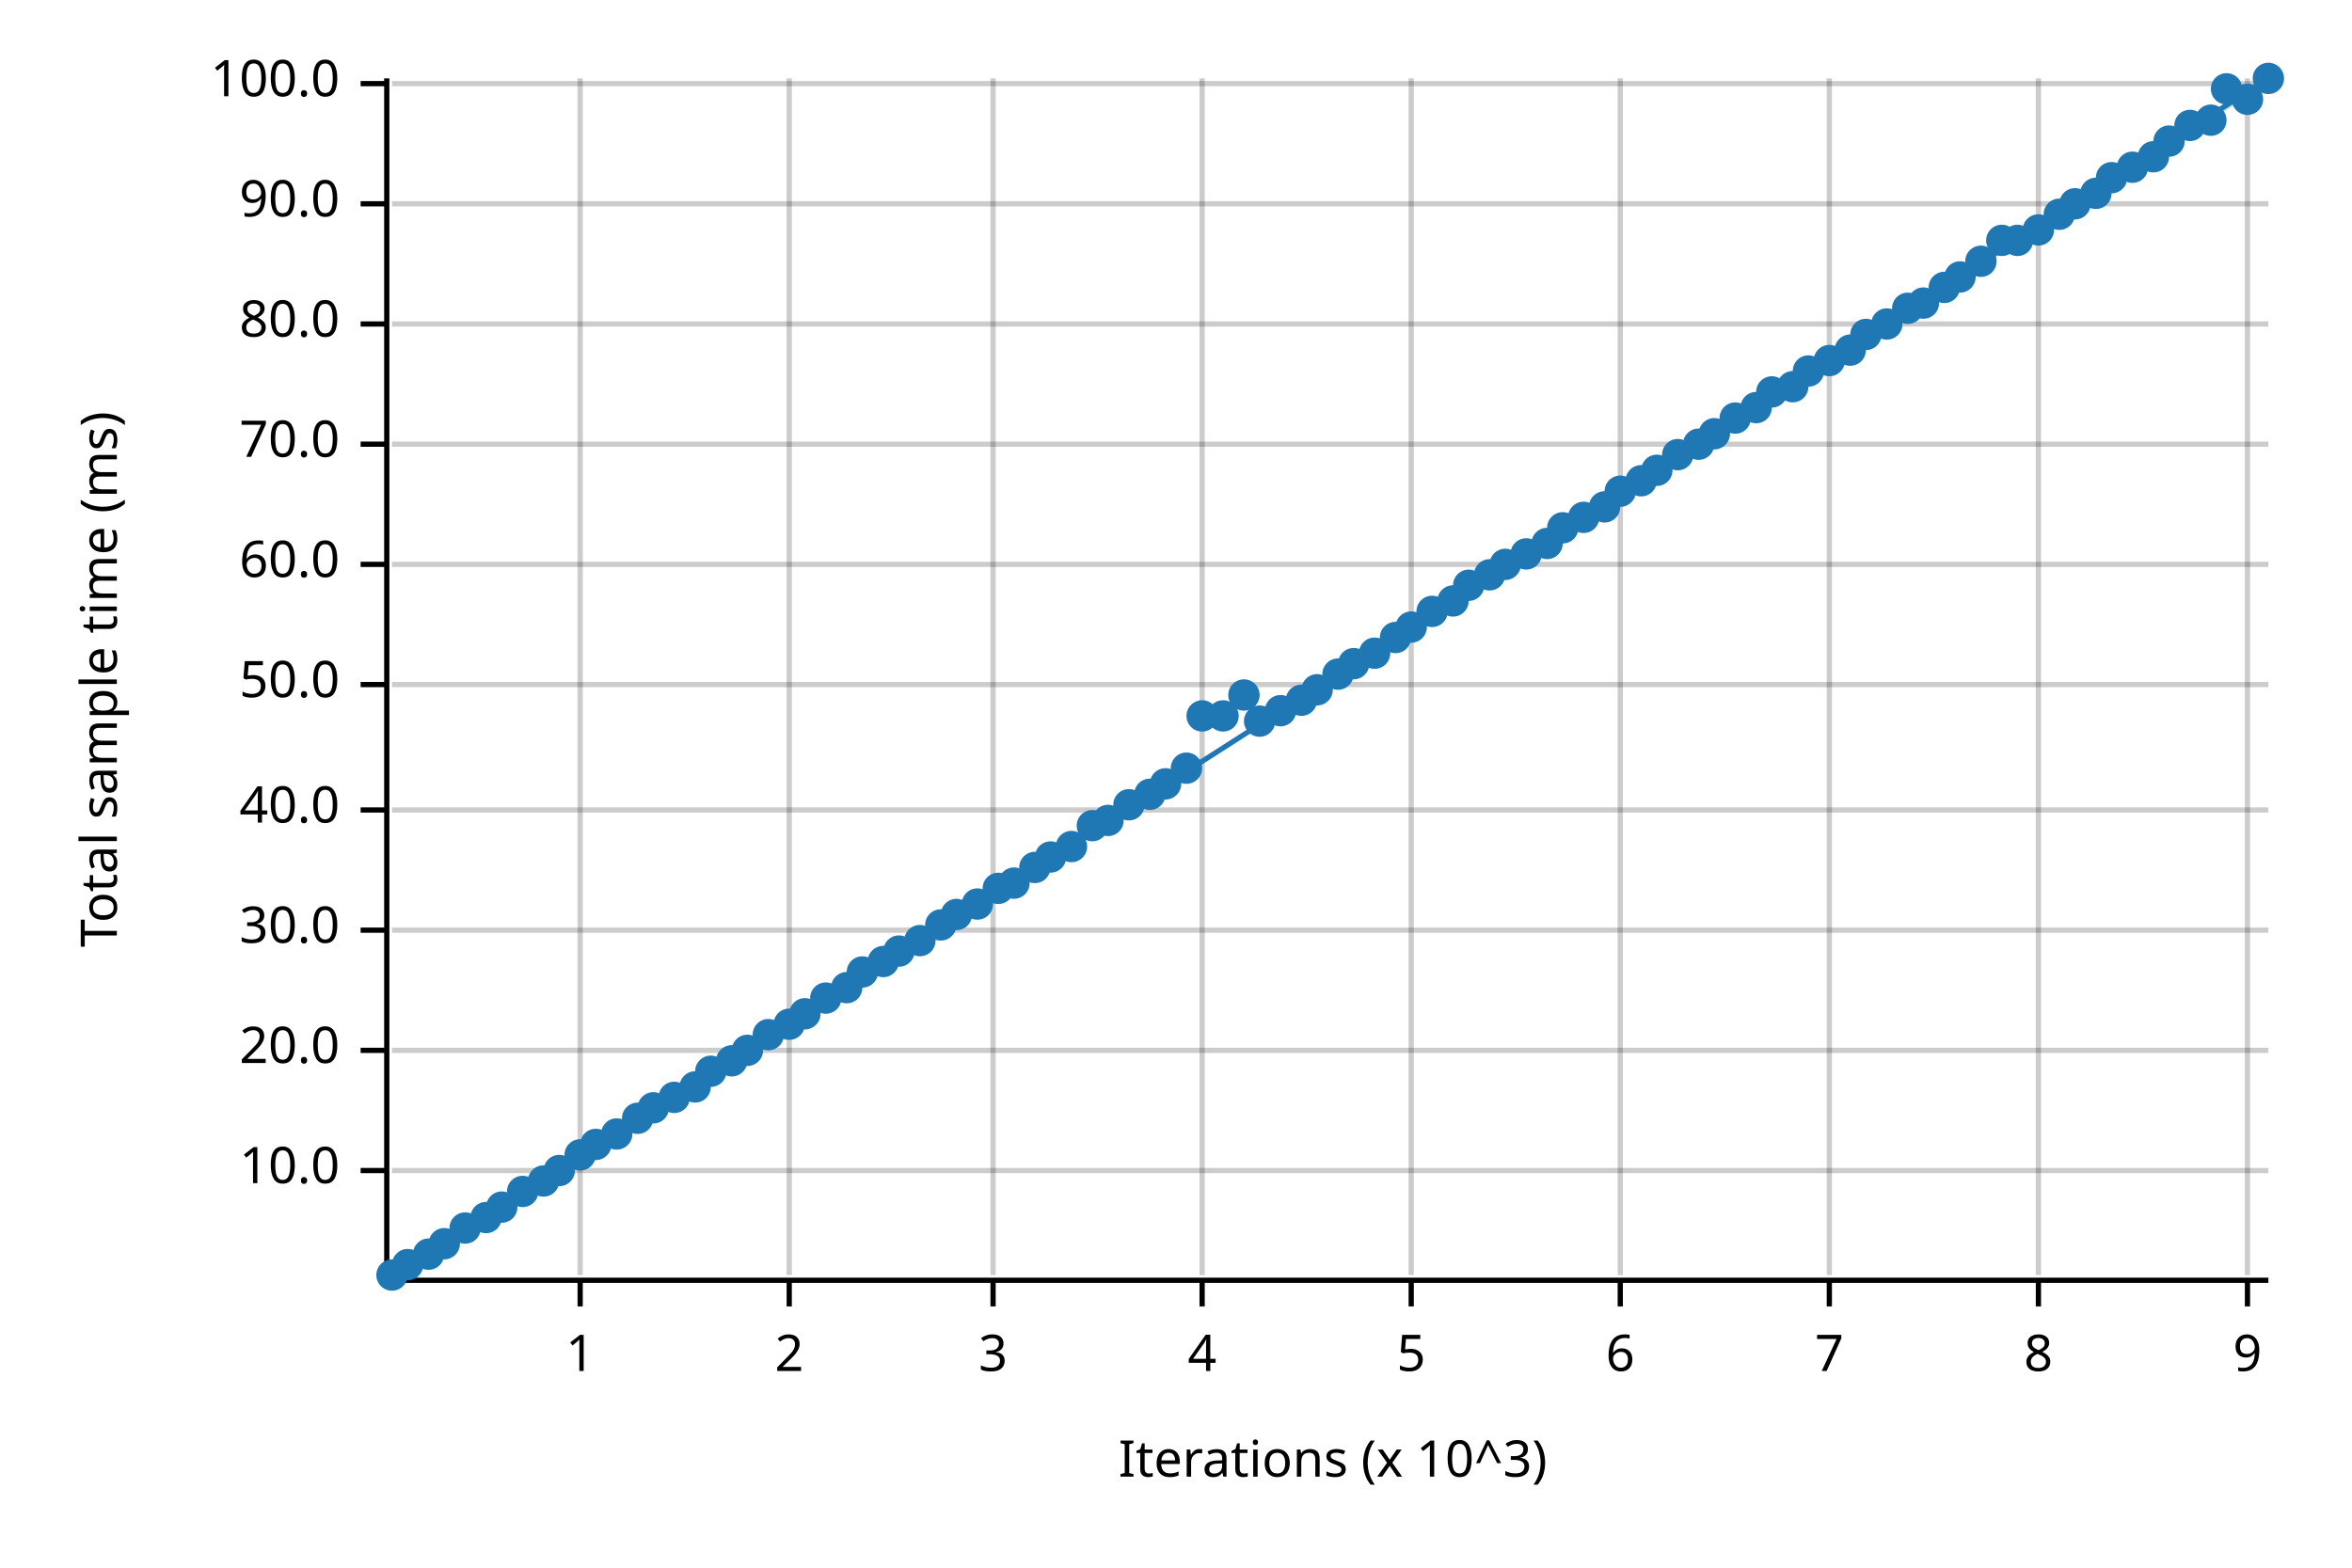
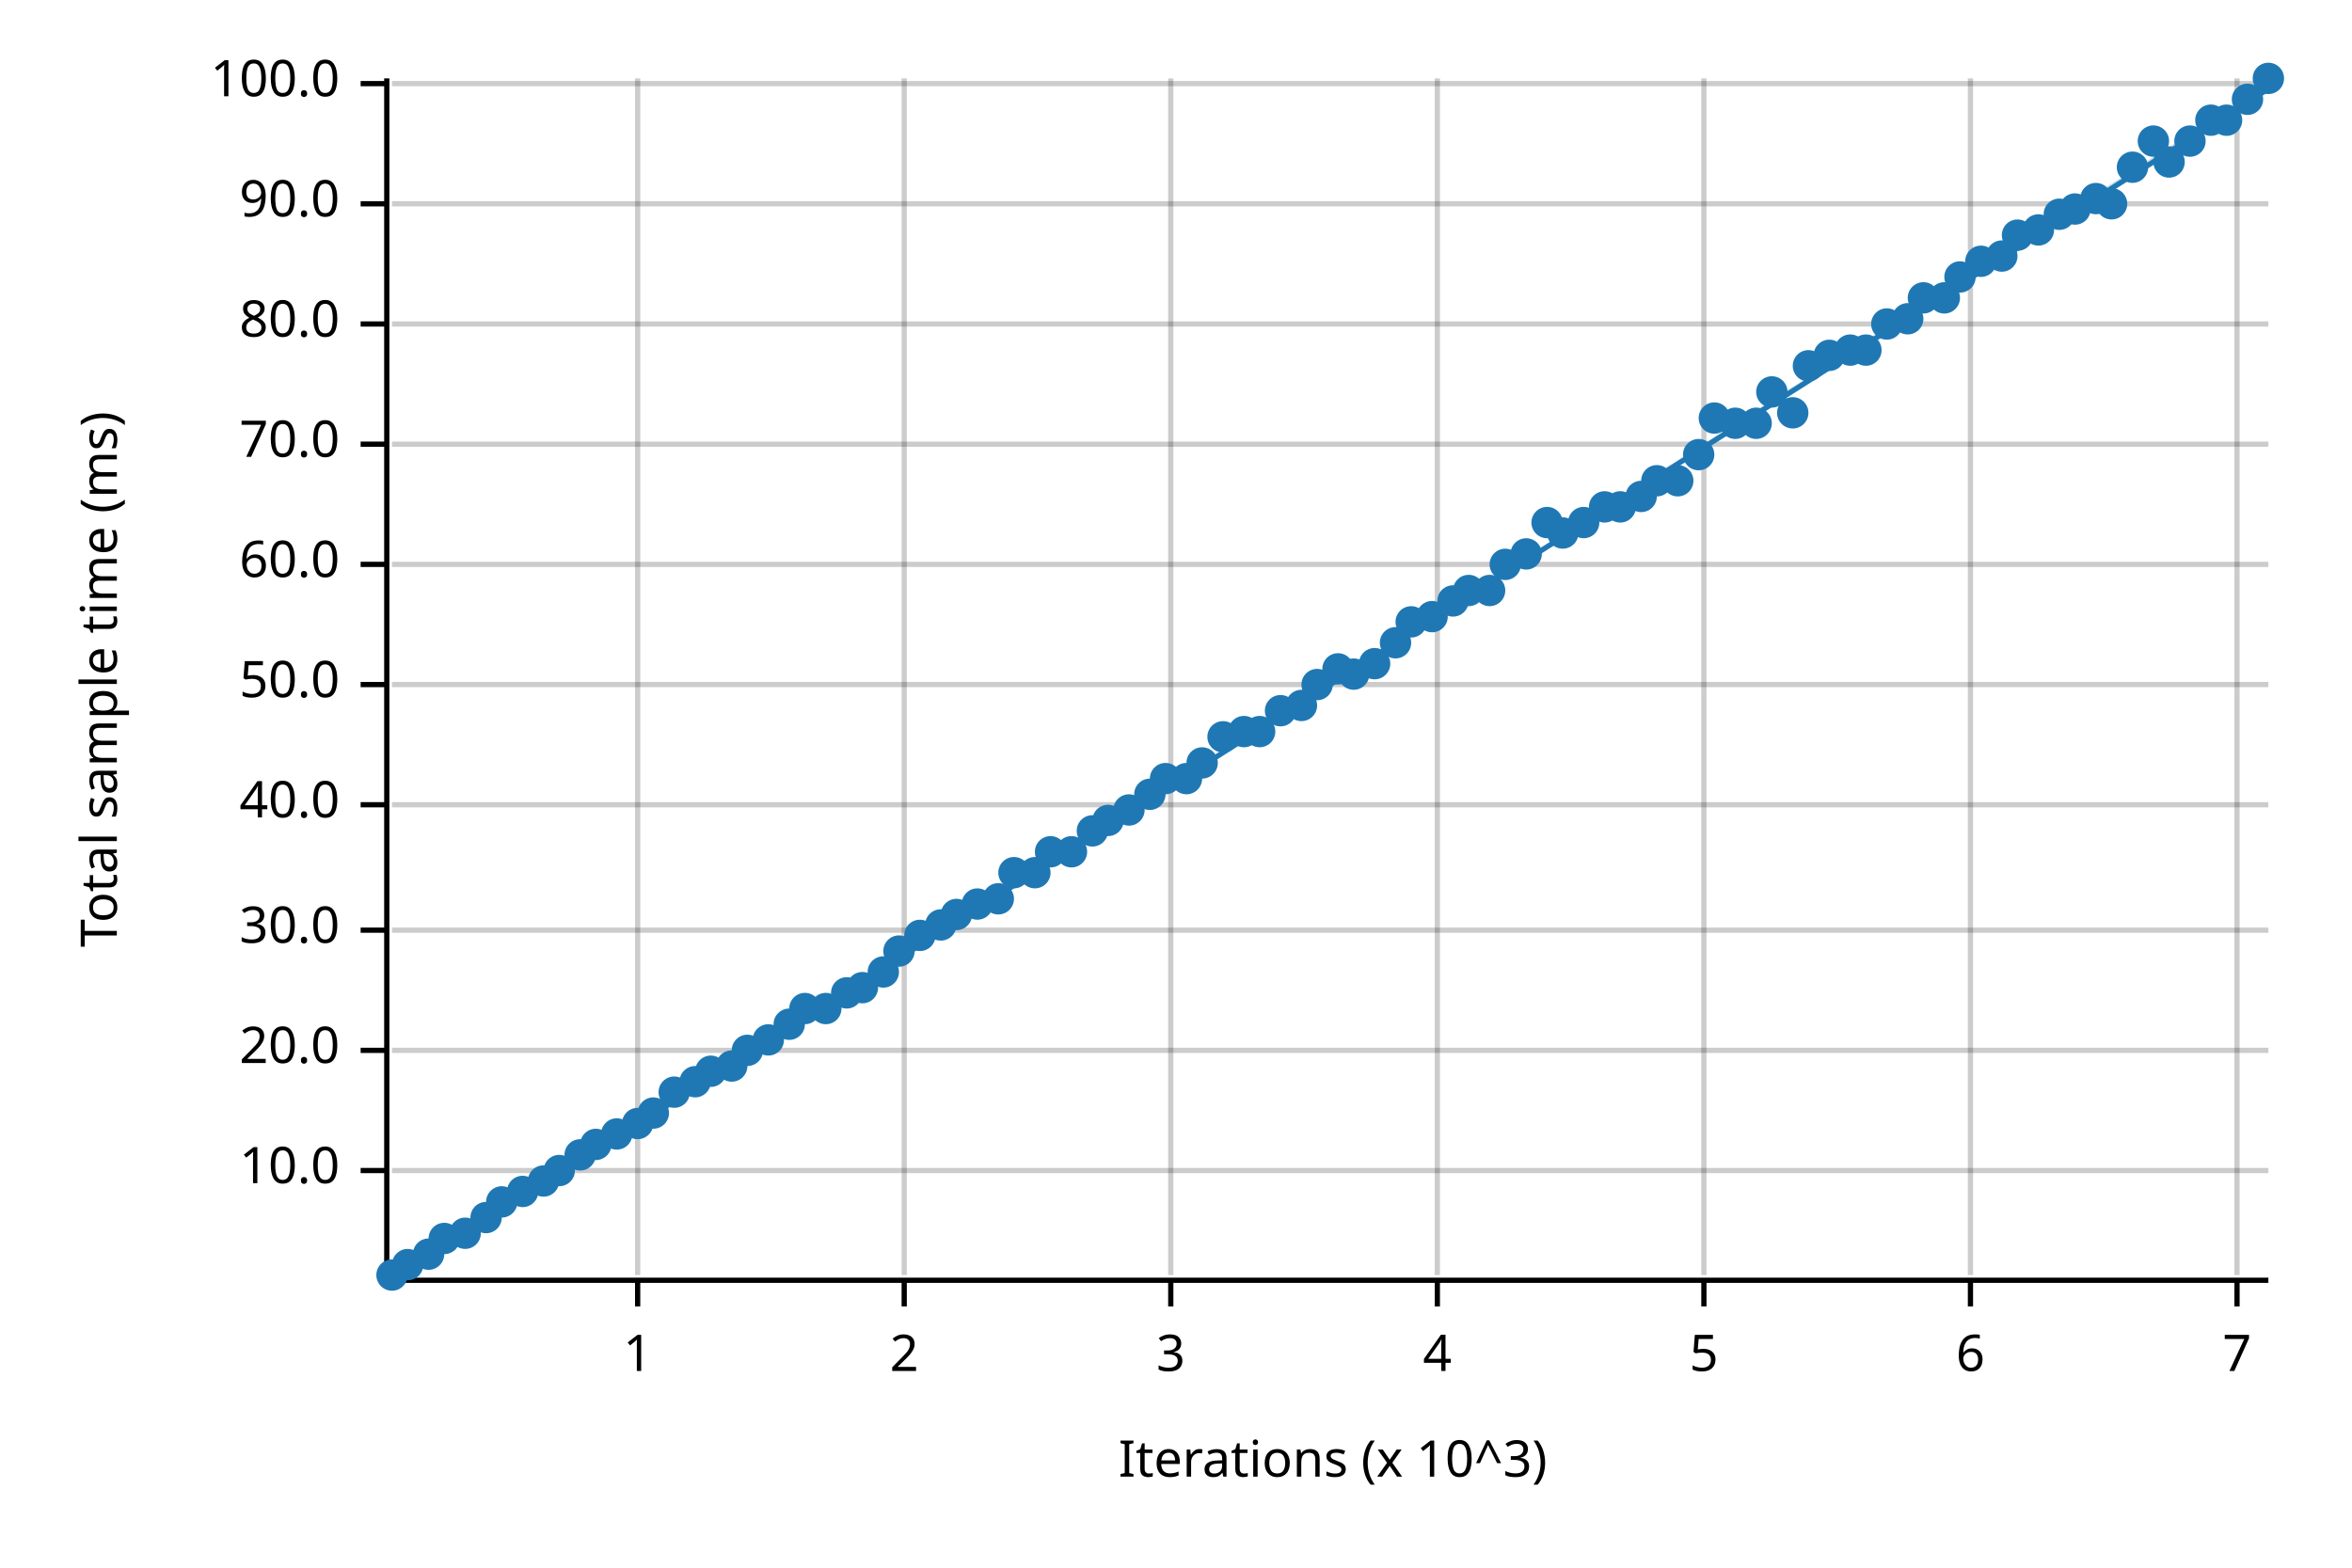
<svg xmlns="http://www.w3.org/2000/svg" width="450" height="300" viewBox="0 0 450 300">
  <text x="15" y="130" dy="0.76em" text-anchor="middle" font-family="sans-serif" font-size="9.677" opacity="1" fill="#000000" transform="rotate(270, 15, 130)">
Total sample time (ms)
</text>
  <text x="255" y="285" dy="-0.5ex" text-anchor="middle" font-family="sans-serif" font-size="9.677" opacity="1" fill="#000000">
Iterations (x 10^3)
</text>
-   <line opacity="0.2" stroke="#000000" stroke-width="1" x1="111" y1="244" x2="111" y2="15" />
-   <line opacity="0.2" stroke="#000000" stroke-width="1" x1="151" y1="244" x2="151" y2="15" />
-   <line opacity="0.2" stroke="#000000" stroke-width="1" x1="190" y1="244" x2="190" y2="15" />
-   <line opacity="0.2" stroke="#000000" stroke-width="1" x1="230" y1="244" x2="230" y2="15" />
-   <line opacity="0.2" stroke="#000000" stroke-width="1" x1="270" y1="244" x2="270" y2="15" />
-   <line opacity="0.2" stroke="#000000" stroke-width="1" x1="310" y1="244" x2="310" y2="15" />
-   <line opacity="0.2" stroke="#000000" stroke-width="1" x1="350" y1="244" x2="350" y2="15" />
-   <line opacity="0.2" stroke="#000000" stroke-width="1" x1="390" y1="244" x2="390" y2="15" />
-   <line opacity="0.2" stroke="#000000" stroke-width="1" x1="430" y1="244" x2="430" y2="15" />
+   <line opacity="0.2" stroke="#000000" stroke-width="1" x1="122" y1="244" x2="122" y2="15" />
+   <line opacity="0.2" stroke="#000000" stroke-width="1" x1="173" y1="244" x2="173" y2="15" />
+   <line opacity="0.2" stroke="#000000" stroke-width="1" x1="224" y1="244" x2="224" y2="15" />
+   <line opacity="0.2" stroke="#000000" stroke-width="1" x1="275" y1="244" x2="275" y2="15" />
+   <line opacity="0.2" stroke="#000000" stroke-width="1" x1="326" y1="244" x2="326" y2="15" />
+   <line opacity="0.2" stroke="#000000" stroke-width="1" x1="377" y1="244" x2="377" y2="15" />
+   <line opacity="0.2" stroke="#000000" stroke-width="1" x1="428" y1="244" x2="428" y2="15" />
  <line opacity="0.2" stroke="#000000" stroke-width="1" x1="75" y1="224" x2="434" y2="224" />
  <line opacity="0.2" stroke="#000000" stroke-width="1" x1="75" y1="201" x2="434" y2="201" />
  <line opacity="0.2" stroke="#000000" stroke-width="1" x1="75" y1="178" x2="434" y2="178" />
-   <line opacity="0.2" stroke="#000000" stroke-width="1" x1="75" y1="155" x2="434" y2="155" />
+   <line opacity="0.2" stroke="#000000" stroke-width="1" x1="75" y1="154" x2="434" y2="154" />
  <line opacity="0.2" stroke="#000000" stroke-width="1" x1="75" y1="131" x2="434" y2="131" />
  <line opacity="0.2" stroke="#000000" stroke-width="1" x1="75" y1="108" x2="434" y2="108" />
  <line opacity="0.2" stroke="#000000" stroke-width="1" x1="75" y1="85" x2="434" y2="85" />
  <line opacity="0.2" stroke="#000000" stroke-width="1" x1="75" y1="62" x2="434" y2="62" />
  <line opacity="0.2" stroke="#000000" stroke-width="1" x1="75" y1="39" x2="434" y2="39" />
  <line opacity="0.2" stroke="#000000" stroke-width="1" x1="75" y1="16" x2="434" y2="16" />
  <polyline fill="none" opacity="1" stroke="#000000" stroke-width="1" points="74,15 74,244 " />
  <text x="65" y="224" dy="0.5ex" text-anchor="end" font-family="sans-serif" font-size="9.677" opacity="1" fill="#000000">
10.0
</text>
  <polyline fill="none" opacity="1" stroke="#000000" stroke-width="1" points="69,224 74,224 " />
  <text x="65" y="201" dy="0.5ex" text-anchor="end" font-family="sans-serif" font-size="9.677" opacity="1" fill="#000000">
20.0
</text>
  <polyline fill="none" opacity="1" stroke="#000000" stroke-width="1" points="69,201 74,201 " />
  <text x="65" y="178" dy="0.5ex" text-anchor="end" font-family="sans-serif" font-size="9.677" opacity="1" fill="#000000">
30.0
</text>
  <polyline fill="none" opacity="1" stroke="#000000" stroke-width="1" points="69,178 74,178 " />
-   <text x="65" y="155" dy="0.5ex" text-anchor="end" font-family="sans-serif" font-size="9.677" opacity="1" fill="#000000">
+   <text x="65" y="154" dy="0.5ex" text-anchor="end" font-family="sans-serif" font-size="9.677" opacity="1" fill="#000000">
40.0
</text>
-   <polyline fill="none" opacity="1" stroke="#000000" stroke-width="1" points="69,155 74,155 " />
+   <polyline fill="none" opacity="1" stroke="#000000" stroke-width="1" points="69,154 74,154 " />
  <text x="65" y="131" dy="0.5ex" text-anchor="end" font-family="sans-serif" font-size="9.677" opacity="1" fill="#000000">
50.0
</text>
  <polyline fill="none" opacity="1" stroke="#000000" stroke-width="1" points="69,131 74,131 " />
  <text x="65" y="108" dy="0.5ex" text-anchor="end" font-family="sans-serif" font-size="9.677" opacity="1" fill="#000000">
60.0
</text>
  <polyline fill="none" opacity="1" stroke="#000000" stroke-width="1" points="69,108 74,108 " />
  <text x="65" y="85" dy="0.5ex" text-anchor="end" font-family="sans-serif" font-size="9.677" opacity="1" fill="#000000">
70.0
</text>
  <polyline fill="none" opacity="1" stroke="#000000" stroke-width="1" points="69,85 74,85 " />
  <text x="65" y="62" dy="0.5ex" text-anchor="end" font-family="sans-serif" font-size="9.677" opacity="1" fill="#000000">
80.0
</text>
  <polyline fill="none" opacity="1" stroke="#000000" stroke-width="1" points="69,62 74,62 " />
  <text x="65" y="39" dy="0.5ex" text-anchor="end" font-family="sans-serif" font-size="9.677" opacity="1" fill="#000000">
90.0
</text>
  <polyline fill="none" opacity="1" stroke="#000000" stroke-width="1" points="69,39 74,39 " />
  <text x="65" y="16" dy="0.5ex" text-anchor="end" font-family="sans-serif" font-size="9.677" opacity="1" fill="#000000">
100.0
</text>
  <polyline fill="none" opacity="1" stroke="#000000" stroke-width="1" points="69,16 74,16 " />
  <polyline fill="none" opacity="1" stroke="#000000" stroke-width="1" points="75,245 434,245 " />
-   <text x="111" y="255" dy="0.76em" text-anchor="middle" font-family="sans-serif" font-size="9.677" opacity="1" fill="#000000">
+   <text x="122" y="255" dy="0.76em" text-anchor="middle" font-family="sans-serif" font-size="9.677" opacity="1" fill="#000000">
1
</text>
-   <polyline fill="none" opacity="1" stroke="#000000" stroke-width="1" points="111,245 111,250 " />
-   <text x="151" y="255" dy="0.76em" text-anchor="middle" font-family="sans-serif" font-size="9.677" opacity="1" fill="#000000">
+   <polyline fill="none" opacity="1" stroke="#000000" stroke-width="1" points="122,245 122,250 " />
+   <text x="173" y="255" dy="0.76em" text-anchor="middle" font-family="sans-serif" font-size="9.677" opacity="1" fill="#000000">
2
</text>
-   <polyline fill="none" opacity="1" stroke="#000000" stroke-width="1" points="151,245 151,250 " />
-   <text x="190" y="255" dy="0.76em" text-anchor="middle" font-family="sans-serif" font-size="9.677" opacity="1" fill="#000000">
+   <polyline fill="none" opacity="1" stroke="#000000" stroke-width="1" points="173,245 173,250 " />
+   <text x="224" y="255" dy="0.76em" text-anchor="middle" font-family="sans-serif" font-size="9.677" opacity="1" fill="#000000">
3
</text>
-   <polyline fill="none" opacity="1" stroke="#000000" stroke-width="1" points="190,245 190,250 " />
-   <text x="230" y="255" dy="0.76em" text-anchor="middle" font-family="sans-serif" font-size="9.677" opacity="1" fill="#000000">
+   <polyline fill="none" opacity="1" stroke="#000000" stroke-width="1" points="224,245 224,250 " />
+   <text x="275" y="255" dy="0.76em" text-anchor="middle" font-family="sans-serif" font-size="9.677" opacity="1" fill="#000000">
4
</text>
-   <polyline fill="none" opacity="1" stroke="#000000" stroke-width="1" points="230,245 230,250 " />
-   <text x="270" y="255" dy="0.76em" text-anchor="middle" font-family="sans-serif" font-size="9.677" opacity="1" fill="#000000">
+   <polyline fill="none" opacity="1" stroke="#000000" stroke-width="1" points="275,245 275,250 " />
+   <text x="326" y="255" dy="0.76em" text-anchor="middle" font-family="sans-serif" font-size="9.677" opacity="1" fill="#000000">
5
</text>
-   <polyline fill="none" opacity="1" stroke="#000000" stroke-width="1" points="270,245 270,250 " />
-   <text x="310" y="255" dy="0.76em" text-anchor="middle" font-family="sans-serif" font-size="9.677" opacity="1" fill="#000000">
+   <polyline fill="none" opacity="1" stroke="#000000" stroke-width="1" points="326,245 326,250 " />
+   <text x="377" y="255" dy="0.76em" text-anchor="middle" font-family="sans-serif" font-size="9.677" opacity="1" fill="#000000">
6
</text>
-   <polyline fill="none" opacity="1" stroke="#000000" stroke-width="1" points="310,245 310,250 " />
-   <text x="350" y="255" dy="0.76em" text-anchor="middle" font-family="sans-serif" font-size="9.677" opacity="1" fill="#000000">
+   <polyline fill="none" opacity="1" stroke="#000000" stroke-width="1" points="377,245 377,250 " />
+   <text x="428" y="255" dy="0.76em" text-anchor="middle" font-family="sans-serif" font-size="9.677" opacity="1" fill="#000000">
7
</text>
-   <polyline fill="none" opacity="1" stroke="#000000" stroke-width="1" points="350,245 350,250 " />
-   <text x="390" y="255" dy="0.76em" text-anchor="middle" font-family="sans-serif" font-size="9.677" opacity="1" fill="#000000">
- 8
- </text>
-   <polyline fill="none" opacity="1" stroke="#000000" stroke-width="1" points="390,245 390,250 " />
-   <text x="430" y="255" dy="0.76em" text-anchor="middle" font-family="sans-serif" font-size="9.677" opacity="1" fill="#000000">
- 9
- </text>
-   <polyline fill="none" opacity="1" stroke="#000000" stroke-width="1" points="430,245 430,250 " />
+   <polyline fill="none" opacity="1" stroke="#000000" stroke-width="1" points="428,245 428,250 " />
  <circle cx="75" cy="244" r="3" opacity="1" fill="#1F78B4" stroke="none" stroke-width="1" />
  <circle cx="78" cy="242" r="3" opacity="1" fill="#1F78B4" stroke="none" stroke-width="1" />
  <circle cx="82" cy="240" r="3" opacity="1" fill="#1F78B4" stroke="none" stroke-width="1" />
-   <circle cx="85" cy="238" r="3" opacity="1" fill="#1F78B4" stroke="none" stroke-width="1" />
-   <circle cx="89" cy="235" r="3" opacity="1" fill="#1F78B4" stroke="none" stroke-width="1" />
+   <circle cx="85" cy="237" r="3" opacity="1" fill="#1F78B4" stroke="none" stroke-width="1" />
+   <circle cx="89" cy="236" r="3" opacity="1" fill="#1F78B4" stroke="none" stroke-width="1" />
  <circle cx="93" cy="233" r="3" opacity="1" fill="#1F78B4" stroke="none" stroke-width="1" />
-   <circle cx="96" cy="231" r="3" opacity="1" fill="#1F78B4" stroke="none" stroke-width="1" />
+   <circle cx="96" cy="230" r="3" opacity="1" fill="#1F78B4" stroke="none" stroke-width="1" />
  <circle cx="100" cy="228" r="3" opacity="1" fill="#1F78B4" stroke="none" stroke-width="1" />
  <circle cx="104" cy="226" r="3" opacity="1" fill="#1F78B4" stroke="none" stroke-width="1" />
  <circle cx="107" cy="224" r="3" opacity="1" fill="#1F78B4" stroke="none" stroke-width="1" />
  <circle cx="111" cy="221" r="3" opacity="1" fill="#1F78B4" stroke="none" stroke-width="1" />
  <circle cx="114" cy="219" r="3" opacity="1" fill="#1F78B4" stroke="none" stroke-width="1" />
  <circle cx="118" cy="217" r="3" opacity="1" fill="#1F78B4" stroke="none" stroke-width="1" />
-   <circle cx="122" cy="214" r="3" opacity="1" fill="#1F78B4" stroke="none" stroke-width="1" />
-   <circle cx="125" cy="212" r="3" opacity="1" fill="#1F78B4" stroke="none" stroke-width="1" />
-   <circle cx="129" cy="210" r="3" opacity="1" fill="#1F78B4" stroke="none" stroke-width="1" />
-   <circle cx="133" cy="208" r="3" opacity="1" fill="#1F78B4" stroke="none" stroke-width="1" />
+   <circle cx="122" cy="215" r="3" opacity="1" fill="#1F78B4" stroke="none" stroke-width="1" />
+   <circle cx="125" cy="213" r="3" opacity="1" fill="#1F78B4" stroke="none" stroke-width="1" />
+   <circle cx="129" cy="209" r="3" opacity="1" fill="#1F78B4" stroke="none" stroke-width="1" />
+   <circle cx="133" cy="207" r="3" opacity="1" fill="#1F78B4" stroke="none" stroke-width="1" />
  <circle cx="136" cy="205" r="3" opacity="1" fill="#1F78B4" stroke="none" stroke-width="1" />
-   <circle cx="140" cy="203" r="3" opacity="1" fill="#1F78B4" stroke="none" stroke-width="1" />
+   <circle cx="140" cy="204" r="3" opacity="1" fill="#1F78B4" stroke="none" stroke-width="1" />
  <circle cx="143" cy="201" r="3" opacity="1" fill="#1F78B4" stroke="none" stroke-width="1" />
-   <circle cx="147" cy="198" r="3" opacity="1" fill="#1F78B4" stroke="none" stroke-width="1" />
+   <circle cx="147" cy="199" r="3" opacity="1" fill="#1F78B4" stroke="none" stroke-width="1" />
  <circle cx="151" cy="196" r="3" opacity="1" fill="#1F78B4" stroke="none" stroke-width="1" />
-   <circle cx="154" cy="194" r="3" opacity="1" fill="#1F78B4" stroke="none" stroke-width="1" />
-   <circle cx="158" cy="191" r="3" opacity="1" fill="#1F78B4" stroke="none" stroke-width="1" />
-   <circle cx="162" cy="189" r="3" opacity="1" fill="#1F78B4" stroke="none" stroke-width="1" />
-   <circle cx="165" cy="186" r="3" opacity="1" fill="#1F78B4" stroke="none" stroke-width="1" />
-   <circle cx="169" cy="184" r="3" opacity="1" fill="#1F78B4" stroke="none" stroke-width="1" />
+   <circle cx="154" cy="193" r="3" opacity="1" fill="#1F78B4" stroke="none" stroke-width="1" />
+   <circle cx="158" cy="193" r="3" opacity="1" fill="#1F78B4" stroke="none" stroke-width="1" />
+   <circle cx="162" cy="190" r="3" opacity="1" fill="#1F78B4" stroke="none" stroke-width="1" />
+   <circle cx="165" cy="189" r="3" opacity="1" fill="#1F78B4" stroke="none" stroke-width="1" />
+   <circle cx="169" cy="186" r="3" opacity="1" fill="#1F78B4" stroke="none" stroke-width="1" />
  <circle cx="172" cy="182" r="3" opacity="1" fill="#1F78B4" stroke="none" stroke-width="1" />
-   <circle cx="176" cy="180" r="3" opacity="1" fill="#1F78B4" stroke="none" stroke-width="1" />
+   <circle cx="176" cy="179" r="3" opacity="1" fill="#1F78B4" stroke="none" stroke-width="1" />
  <circle cx="180" cy="177" r="3" opacity="1" fill="#1F78B4" stroke="none" stroke-width="1" />
  <circle cx="183" cy="175" r="3" opacity="1" fill="#1F78B4" stroke="none" stroke-width="1" />
  <circle cx="187" cy="173" r="3" opacity="1" fill="#1F78B4" stroke="none" stroke-width="1" />
-   <circle cx="191" cy="170" r="3" opacity="1" fill="#1F78B4" stroke="none" stroke-width="1" />
-   <circle cx="194" cy="169" r="3" opacity="1" fill="#1F78B4" stroke="none" stroke-width="1" />
-   <circle cx="198" cy="166" r="3" opacity="1" fill="#1F78B4" stroke="none" stroke-width="1" />
-   <circle cx="201" cy="164" r="3" opacity="1" fill="#1F78B4" stroke="none" stroke-width="1" />
-   <circle cx="205" cy="162" r="3" opacity="1" fill="#1F78B4" stroke="none" stroke-width="1" />
-   <circle cx="209" cy="158" r="3" opacity="1" fill="#1F78B4" stroke="none" stroke-width="1" />
+   <circle cx="191" cy="172" r="3" opacity="1" fill="#1F78B4" stroke="none" stroke-width="1" />
+   <circle cx="194" cy="167" r="3" opacity="1" fill="#1F78B4" stroke="none" stroke-width="1" />
+   <circle cx="198" cy="167" r="3" opacity="1" fill="#1F78B4" stroke="none" stroke-width="1" />
+   <circle cx="201" cy="163" r="3" opacity="1" fill="#1F78B4" stroke="none" stroke-width="1" />
+   <circle cx="205" cy="163" r="3" opacity="1" fill="#1F78B4" stroke="none" stroke-width="1" />
+   <circle cx="209" cy="159" r="3" opacity="1" fill="#1F78B4" stroke="none" stroke-width="1" />
  <circle cx="212" cy="157" r="3" opacity="1" fill="#1F78B4" stroke="none" stroke-width="1" />
-   <circle cx="216" cy="154" r="3" opacity="1" fill="#1F78B4" stroke="none" stroke-width="1" />
+   <circle cx="216" cy="155" r="3" opacity="1" fill="#1F78B4" stroke="none" stroke-width="1" />
  <circle cx="220" cy="152" r="3" opacity="1" fill="#1F78B4" stroke="none" stroke-width="1" />
-   <circle cx="223" cy="150" r="3" opacity="1" fill="#1F78B4" stroke="none" stroke-width="1" />
-   <circle cx="227" cy="147" r="3" opacity="1" fill="#1F78B4" stroke="none" stroke-width="1" />
-   <circle cx="230" cy="137" r="3" opacity="1" fill="#1F78B4" stroke="none" stroke-width="1" />
-   <circle cx="234" cy="137" r="3" opacity="1" fill="#1F78B4" stroke="none" stroke-width="1" />
-   <circle cx="238" cy="133" r="3" opacity="1" fill="#1F78B4" stroke="none" stroke-width="1" />
-   <circle cx="241" cy="138" r="3" opacity="1" fill="#1F78B4" stroke="none" stroke-width="1" />
+   <circle cx="223" cy="149" r="3" opacity="1" fill="#1F78B4" stroke="none" stroke-width="1" />
+   <circle cx="227" cy="149" r="3" opacity="1" fill="#1F78B4" stroke="none" stroke-width="1" />
+   <circle cx="230" cy="146" r="3" opacity="1" fill="#1F78B4" stroke="none" stroke-width="1" />
+   <circle cx="234" cy="141" r="3" opacity="1" fill="#1F78B4" stroke="none" stroke-width="1" />
+   <circle cx="238" cy="140" r="3" opacity="1" fill="#1F78B4" stroke="none" stroke-width="1" />
+   <circle cx="241" cy="140" r="3" opacity="1" fill="#1F78B4" stroke="none" stroke-width="1" />
  <circle cx="245" cy="136" r="3" opacity="1" fill="#1F78B4" stroke="none" stroke-width="1" />
-   <circle cx="249" cy="134" r="3" opacity="1" fill="#1F78B4" stroke="none" stroke-width="1" />
-   <circle cx="252" cy="132" r="3" opacity="1" fill="#1F78B4" stroke="none" stroke-width="1" />
-   <circle cx="256" cy="129" r="3" opacity="1" fill="#1F78B4" stroke="none" stroke-width="1" />
-   <circle cx="259" cy="127" r="3" opacity="1" fill="#1F78B4" stroke="none" stroke-width="1" />
-   <circle cx="263" cy="125" r="3" opacity="1" fill="#1F78B4" stroke="none" stroke-width="1" />
-   <circle cx="267" cy="122" r="3" opacity="1" fill="#1F78B4" stroke="none" stroke-width="1" />
-   <circle cx="270" cy="120" r="3" opacity="1" fill="#1F78B4" stroke="none" stroke-width="1" />
-   <circle cx="274" cy="117" r="3" opacity="1" fill="#1F78B4" stroke="none" stroke-width="1" />
+   <circle cx="249" cy="135" r="3" opacity="1" fill="#1F78B4" stroke="none" stroke-width="1" />
+   <circle cx="252" cy="131" r="3" opacity="1" fill="#1F78B4" stroke="none" stroke-width="1" />
+   <circle cx="256" cy="128" r="3" opacity="1" fill="#1F78B4" stroke="none" stroke-width="1" />
+   <circle cx="259" cy="129" r="3" opacity="1" fill="#1F78B4" stroke="none" stroke-width="1" />
+   <circle cx="263" cy="127" r="3" opacity="1" fill="#1F78B4" stroke="none" stroke-width="1" />
+   <circle cx="267" cy="123" r="3" opacity="1" fill="#1F78B4" stroke="none" stroke-width="1" />
+   <circle cx="270" cy="119" r="3" opacity="1" fill="#1F78B4" stroke="none" stroke-width="1" />
+   <circle cx="274" cy="118" r="3" opacity="1" fill="#1F78B4" stroke="none" stroke-width="1" />
  <circle cx="278" cy="115" r="3" opacity="1" fill="#1F78B4" stroke="none" stroke-width="1" />
-   <circle cx="281" cy="112" r="3" opacity="1" fill="#1F78B4" stroke="none" stroke-width="1" />
-   <circle cx="285" cy="110" r="3" opacity="1" fill="#1F78B4" stroke="none" stroke-width="1" />
+   <circle cx="281" cy="113" r="3" opacity="1" fill="#1F78B4" stroke="none" stroke-width="1" />
+   <circle cx="285" cy="113" r="3" opacity="1" fill="#1F78B4" stroke="none" stroke-width="1" />
  <circle cx="288" cy="108" r="3" opacity="1" fill="#1F78B4" stroke="none" stroke-width="1" />
  <circle cx="292" cy="106" r="3" opacity="1" fill="#1F78B4" stroke="none" stroke-width="1" />
-   <circle cx="296" cy="104" r="3" opacity="1" fill="#1F78B4" stroke="none" stroke-width="1" />
-   <circle cx="299" cy="101" r="3" opacity="1" fill="#1F78B4" stroke="none" stroke-width="1" />
-   <circle cx="303" cy="99" r="3" opacity="1" fill="#1F78B4" stroke="none" stroke-width="1" />
+   <circle cx="296" cy="100" r="3" opacity="1" fill="#1F78B4" stroke="none" stroke-width="1" />
+   <circle cx="299" cy="102" r="3" opacity="1" fill="#1F78B4" stroke="none" stroke-width="1" />
+   <circle cx="303" cy="100" r="3" opacity="1" fill="#1F78B4" stroke="none" stroke-width="1" />
  <circle cx="307" cy="97" r="3" opacity="1" fill="#1F78B4" stroke="none" stroke-width="1" />
-   <circle cx="310" cy="94" r="3" opacity="1" fill="#1F78B4" stroke="none" stroke-width="1" />
-   <circle cx="314" cy="92" r="3" opacity="1" fill="#1F78B4" stroke="none" stroke-width="1" />
-   <circle cx="317" cy="90" r="3" opacity="1" fill="#1F78B4" stroke="none" stroke-width="1" />
-   <circle cx="321" cy="87" r="3" opacity="1" fill="#1F78B4" stroke="none" stroke-width="1" />
-   <circle cx="325" cy="85" r="3" opacity="1" fill="#1F78B4" stroke="none" stroke-width="1" />
-   <circle cx="328" cy="83" r="3" opacity="1" fill="#1F78B4" stroke="none" stroke-width="1" />
-   <circle cx="332" cy="80" r="3" opacity="1" fill="#1F78B4" stroke="none" stroke-width="1" />
-   <circle cx="336" cy="78" r="3" opacity="1" fill="#1F78B4" stroke="none" stroke-width="1" />
+   <circle cx="310" cy="97" r="3" opacity="1" fill="#1F78B4" stroke="none" stroke-width="1" />
+   <circle cx="314" cy="95" r="3" opacity="1" fill="#1F78B4" stroke="none" stroke-width="1" />
+   <circle cx="317" cy="92" r="3" opacity="1" fill="#1F78B4" stroke="none" stroke-width="1" />
+   <circle cx="321" cy="92" r="3" opacity="1" fill="#1F78B4" stroke="none" stroke-width="1" />
+   <circle cx="325" cy="87" r="3" opacity="1" fill="#1F78B4" stroke="none" stroke-width="1" />
+   <circle cx="328" cy="80" r="3" opacity="1" fill="#1F78B4" stroke="none" stroke-width="1" />
+   <circle cx="332" cy="81" r="3" opacity="1" fill="#1F78B4" stroke="none" stroke-width="1" />
+   <circle cx="336" cy="81" r="3" opacity="1" fill="#1F78B4" stroke="none" stroke-width="1" />
  <circle cx="339" cy="75" r="3" opacity="1" fill="#1F78B4" stroke="none" stroke-width="1" />
-   <circle cx="343" cy="74" r="3" opacity="1" fill="#1F78B4" stroke="none" stroke-width="1" />
-   <circle cx="346" cy="71" r="3" opacity="1" fill="#1F78B4" stroke="none" stroke-width="1" />
-   <circle cx="350" cy="69" r="3" opacity="1" fill="#1F78B4" stroke="none" stroke-width="1" />
+   <circle cx="343" cy="79" r="3" opacity="1" fill="#1F78B4" stroke="none" stroke-width="1" />
+   <circle cx="346" cy="70" r="3" opacity="1" fill="#1F78B4" stroke="none" stroke-width="1" />
+   <circle cx="350" cy="68" r="3" opacity="1" fill="#1F78B4" stroke="none" stroke-width="1" />
  <circle cx="354" cy="67" r="3" opacity="1" fill="#1F78B4" stroke="none" stroke-width="1" />
-   <circle cx="357" cy="64" r="3" opacity="1" fill="#1F78B4" stroke="none" stroke-width="1" />
+   <circle cx="357" cy="67" r="3" opacity="1" fill="#1F78B4" stroke="none" stroke-width="1" />
  <circle cx="361" cy="62" r="3" opacity="1" fill="#1F78B4" stroke="none" stroke-width="1" />
-   <circle cx="365" cy="59" r="3" opacity="1" fill="#1F78B4" stroke="none" stroke-width="1" />
-   <circle cx="368" cy="58" r="3" opacity="1" fill="#1F78B4" stroke="none" stroke-width="1" />
-   <circle cx="372" cy="55" r="3" opacity="1" fill="#1F78B4" stroke="none" stroke-width="1" />
+   <circle cx="365" cy="61" r="3" opacity="1" fill="#1F78B4" stroke="none" stroke-width="1" />
+   <circle cx="368" cy="57" r="3" opacity="1" fill="#1F78B4" stroke="none" stroke-width="1" />
+   <circle cx="372" cy="57" r="3" opacity="1" fill="#1F78B4" stroke="none" stroke-width="1" />
  <circle cx="375" cy="53" r="3" opacity="1" fill="#1F78B4" stroke="none" stroke-width="1" />
  <circle cx="379" cy="50" r="3" opacity="1" fill="#1F78B4" stroke="none" stroke-width="1" />
-   <circle cx="383" cy="46" r="3" opacity="1" fill="#1F78B4" stroke="none" stroke-width="1" />
-   <circle cx="386" cy="46" r="3" opacity="1" fill="#1F78B4" stroke="none" stroke-width="1" />
+   <circle cx="383" cy="49" r="3" opacity="1" fill="#1F78B4" stroke="none" stroke-width="1" />
+   <circle cx="386" cy="45" r="3" opacity="1" fill="#1F78B4" stroke="none" stroke-width="1" />
  <circle cx="390" cy="44" r="3" opacity="1" fill="#1F78B4" stroke="none" stroke-width="1" />
  <circle cx="394" cy="41" r="3" opacity="1" fill="#1F78B4" stroke="none" stroke-width="1" />
-   <circle cx="397" cy="39" r="3" opacity="1" fill="#1F78B4" stroke="none" stroke-width="1" />
-   <circle cx="401" cy="37" r="3" opacity="1" fill="#1F78B4" stroke="none" stroke-width="1" />
-   <circle cx="404" cy="34" r="3" opacity="1" fill="#1F78B4" stroke="none" stroke-width="1" />
+   <circle cx="397" cy="40" r="3" opacity="1" fill="#1F78B4" stroke="none" stroke-width="1" />
+   <circle cx="401" cy="38" r="3" opacity="1" fill="#1F78B4" stroke="none" stroke-width="1" />
+   <circle cx="404" cy="39" r="3" opacity="1" fill="#1F78B4" stroke="none" stroke-width="1" />
  <circle cx="408" cy="32" r="3" opacity="1" fill="#1F78B4" stroke="none" stroke-width="1" />
-   <circle cx="412" cy="30" r="3" opacity="1" fill="#1F78B4" stroke="none" stroke-width="1" />
-   <circle cx="415" cy="27" r="3" opacity="1" fill="#1F78B4" stroke="none" stroke-width="1" />
-   <circle cx="419" cy="24" r="3" opacity="1" fill="#1F78B4" stroke="none" stroke-width="1" />
+   <circle cx="412" cy="27" r="3" opacity="1" fill="#1F78B4" stroke="none" stroke-width="1" />
+   <circle cx="415" cy="31" r="3" opacity="1" fill="#1F78B4" stroke="none" stroke-width="1" />
+   <circle cx="419" cy="27" r="3" opacity="1" fill="#1F78B4" stroke="none" stroke-width="1" />
  <circle cx="423" cy="23" r="3" opacity="1" fill="#1F78B4" stroke="none" stroke-width="1" />
-   <circle cx="426" cy="17" r="3" opacity="1" fill="#1F78B4" stroke="none" stroke-width="1" />
+   <circle cx="426" cy="23" r="3" opacity="1" fill="#1F78B4" stroke="none" stroke-width="1" />
  <circle cx="430" cy="19" r="3" opacity="1" fill="#1F78B4" stroke="none" stroke-width="1" />
  <circle cx="434" cy="15" r="3" opacity="1" fill="#1F78B4" stroke="none" stroke-width="1" />
-   <polyline fill="none" opacity="1" stroke="#1F78B4" stroke-width="1" points="75,245 434,15 " />
-   <polygon opacity="0.25" fill="#1F78B4" points="75,245 434,16 434,15 " />
+   <polyline fill="none" opacity="1" stroke="#1F78B4" stroke-width="1" points="75,245 434,17 " />
+   <polygon opacity="0.25" fill="#1F78B4" points="75,245 434,17 434,16 " />
</svg>
